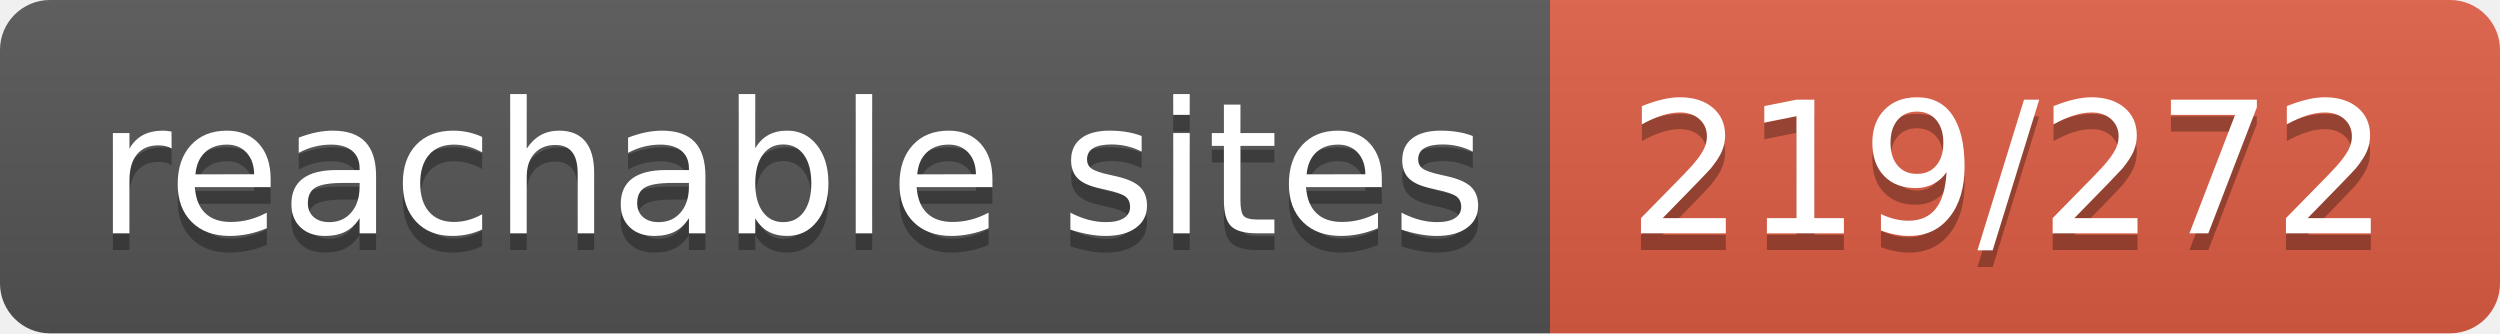
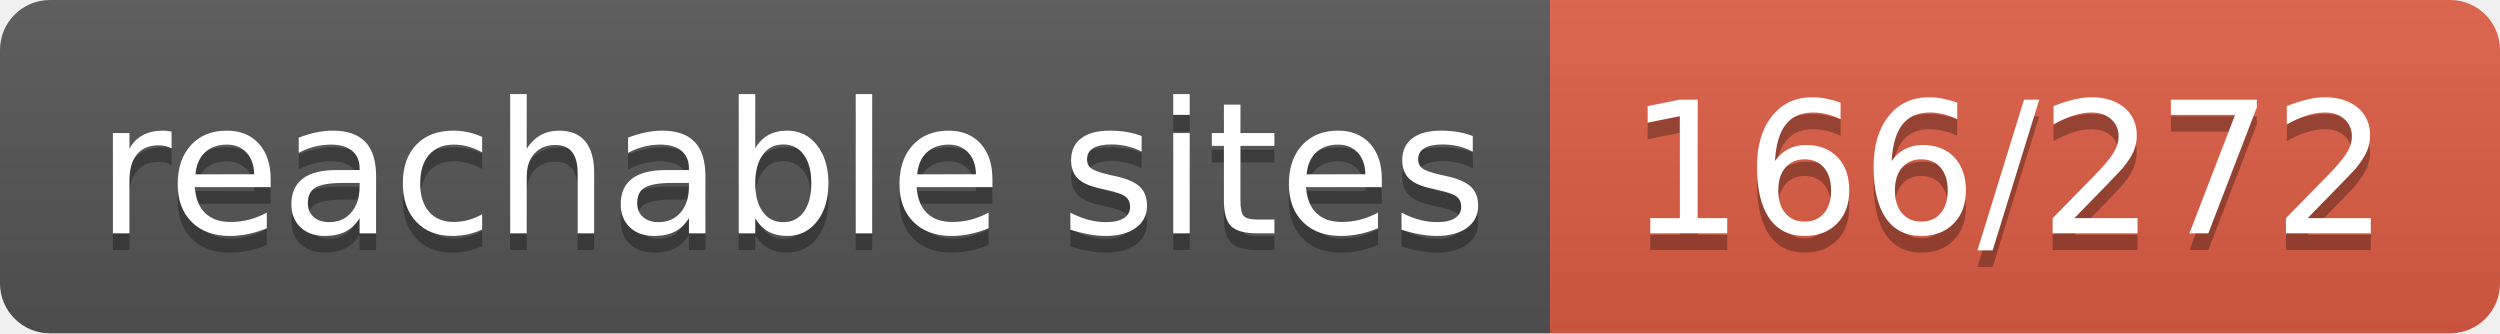
- <svg xmlns="http://www.w3.org/2000/svg" width="150" height="20" role="img" aria-label="reachable sites: 219/272">
+ <svg xmlns="http://www.w3.org/2000/svg" width="150" height="20" role="img" aria-label="reachable sites: 166/272">
  <linearGradient id="s" x2="0" y2="100%">
    <stop offset="0" stop-color="#bbb" stop-opacity=".1" />
    <stop offset="1" stop-opacity=".1" />
  </linearGradient>
  <clipPath id="r">
    <rect width="150" height="20" rx="3" fill="#fff" />
  </clipPath>
  <g clip-path="url(#r)">
    <rect width="93" height="20" fill="#555" />
    <rect x="93" width="57" height="20" fill="#e05d44" />
    <rect width="150" height="20" fill="url(#s)" />
  </g>
  <g fill="#fff" text-anchor="middle" font-family="Verdana,Geneva,DejaVu Sans,sans-serif" text-rendering="geometricPrecision" font-size="110">
    <text aria-hidden="true" x="475" y="150" fill="#010101" fill-opacity=".3" transform="scale(.1)" textLength="830">reachable sites</text>
    <text x="475" y="140" transform="scale(.1)" fill="#fff" textLength="830">reachable sites</text>
-     <text aria-hidden="true" x="1205" y="150" fill="#010101" fill-opacity=".3" transform="scale(.1)" textLength="470">219/272</text>
-     <text x="1205" y="140" transform="scale(.1)" fill="#fff" textLength="470">219/272</text>
+     <text aria-hidden="true" x="1205" y="150" fill="#010101" fill-opacity=".3" transform="scale(.1)" textLength="470">166/272</text>
+     <text x="1205" y="140" transform="scale(.1)" fill="#fff" textLength="470">166/272</text>
  </g>
</svg>
